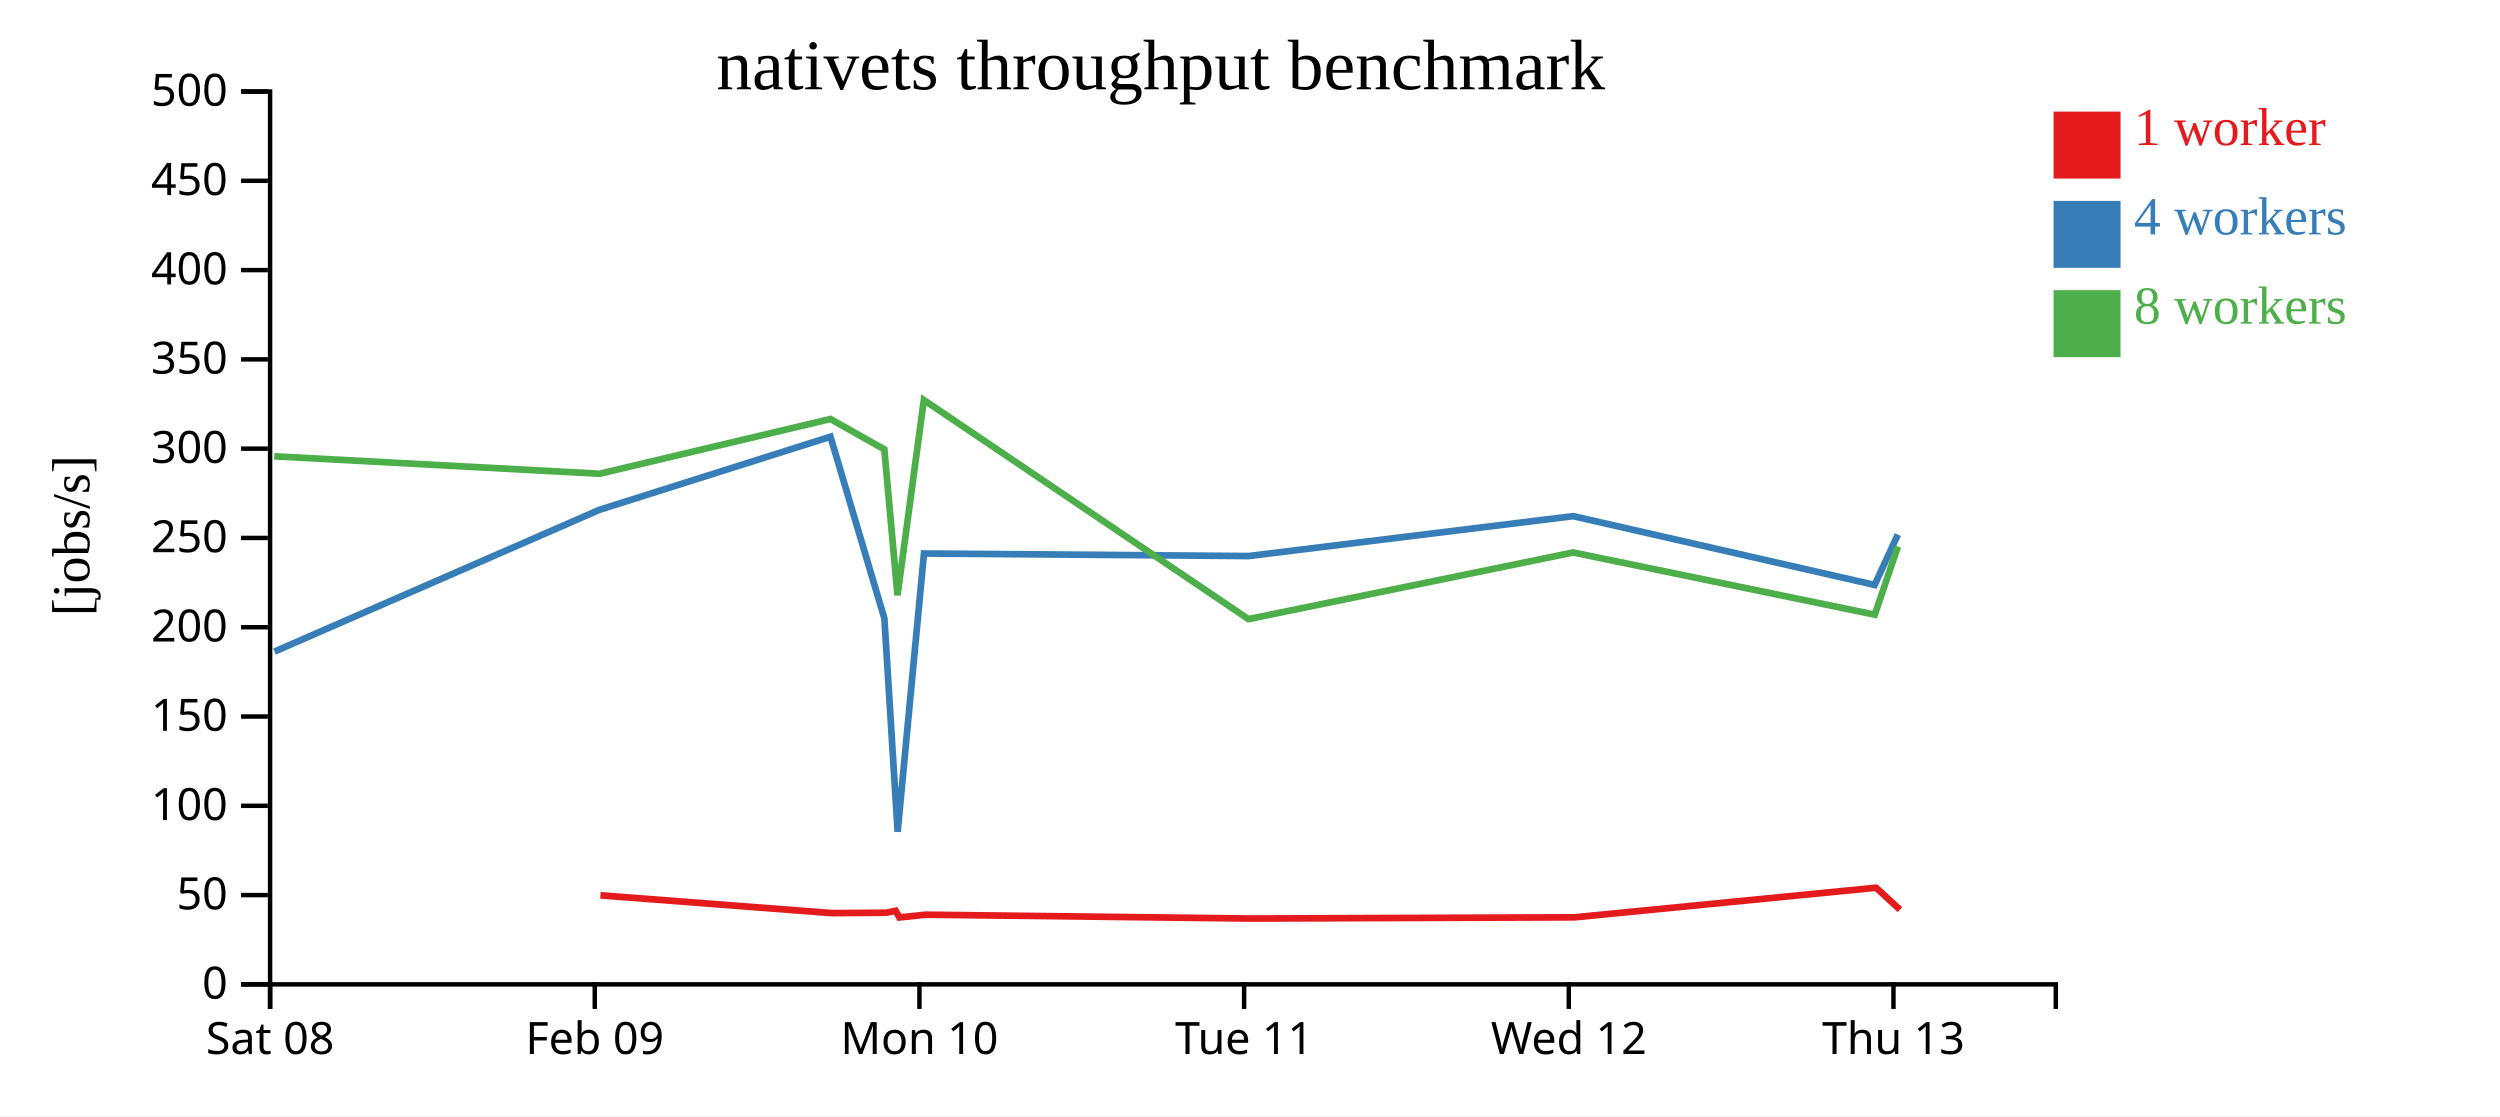
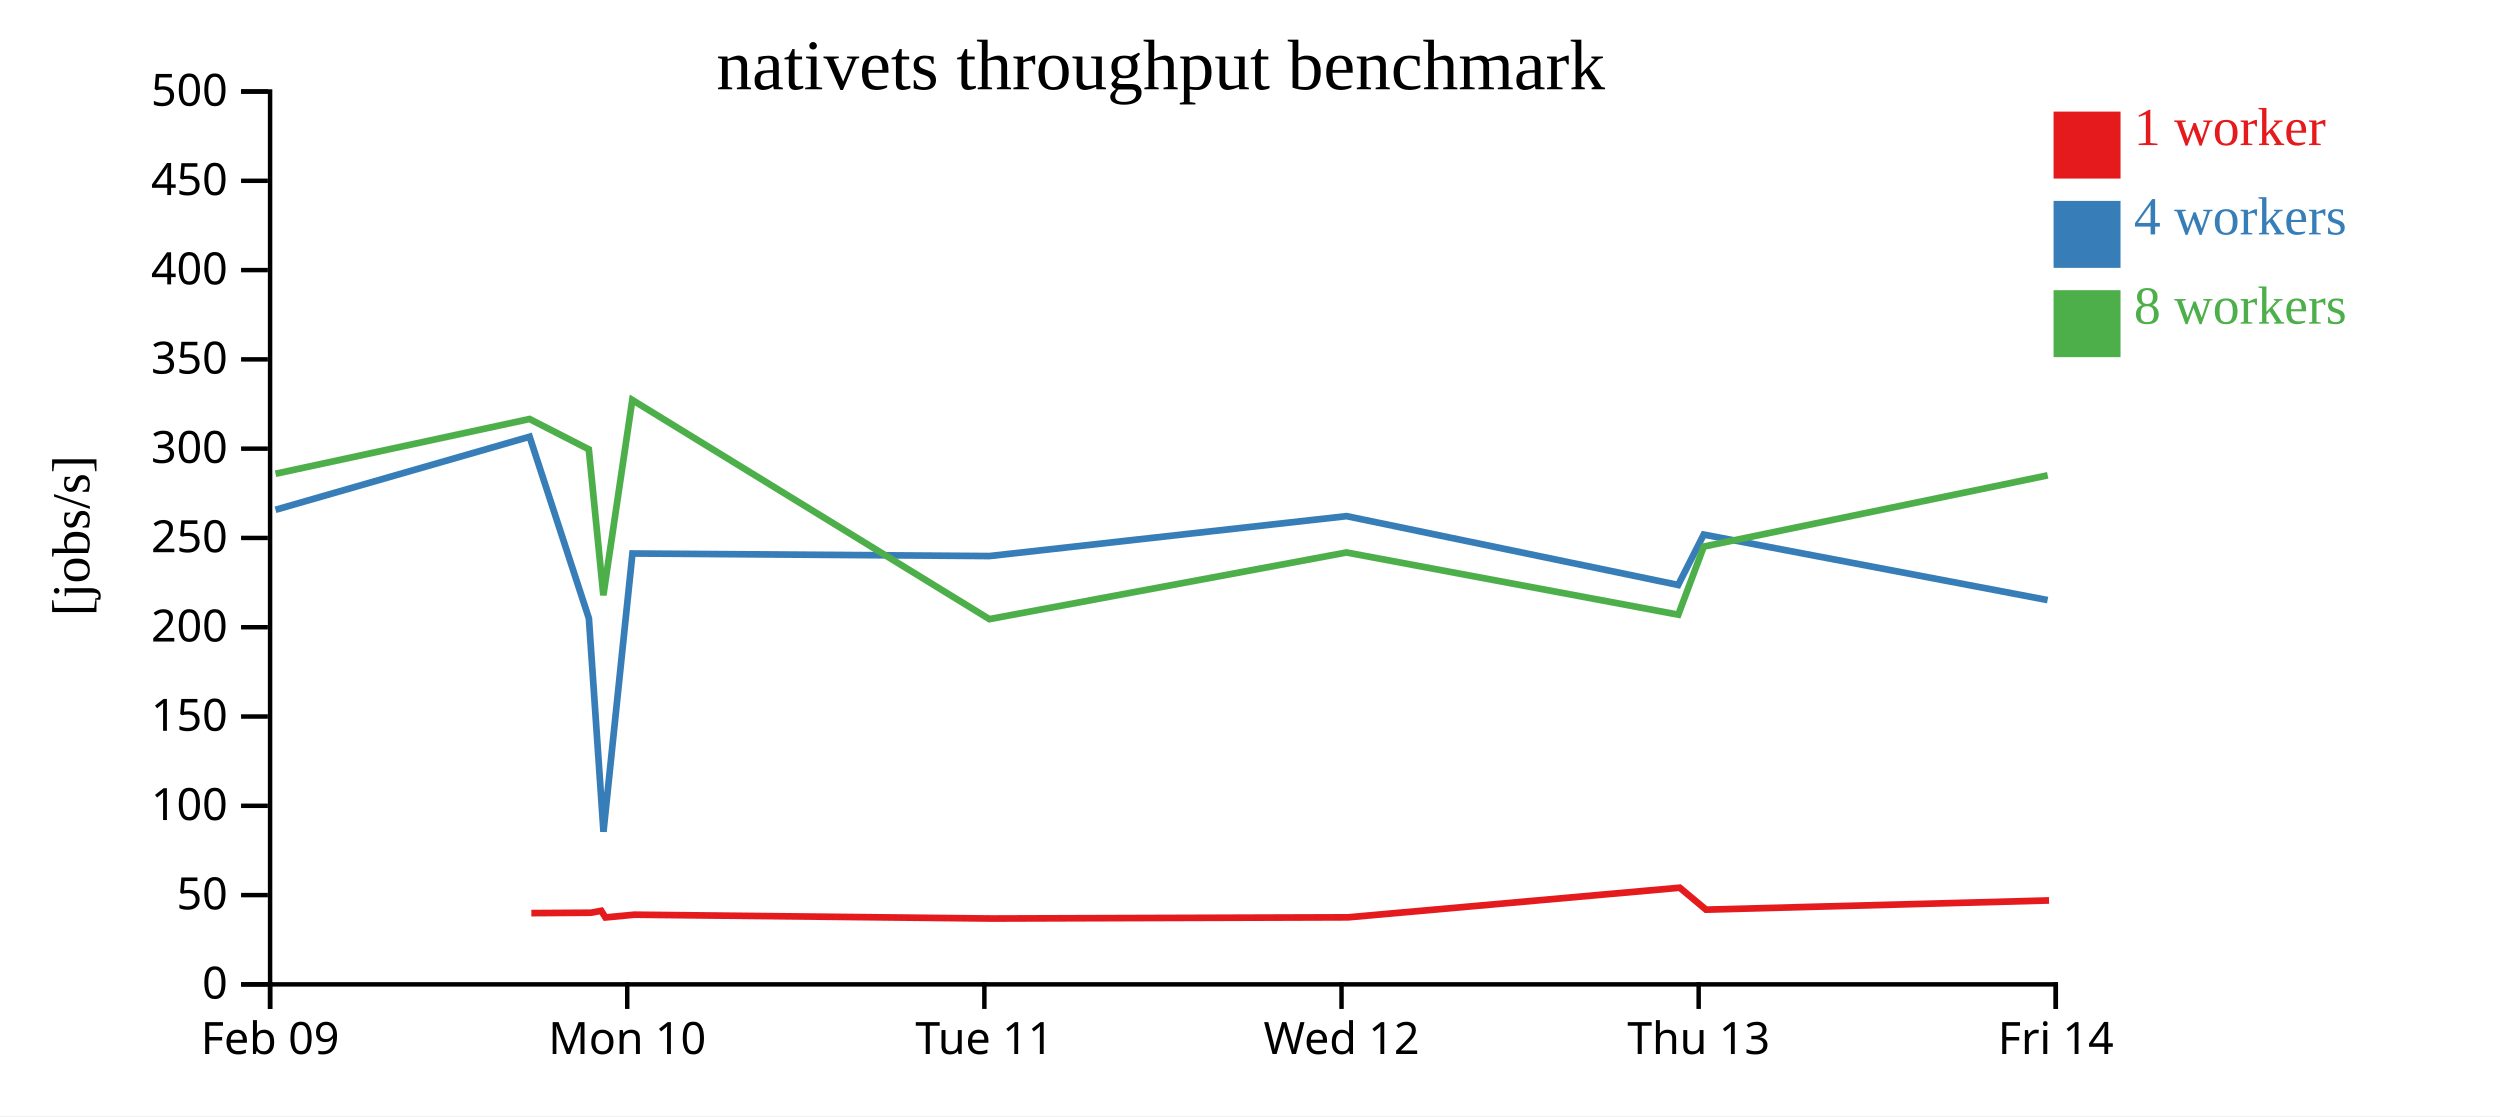
<svg xmlns="http://www.w3.org/2000/svg" width="560" height="250">
  <rect width="100%" height="100%" fill="white" />
  <g transform="translate(60,20)">
    <g transform="translate(0,200)" fill="none" font-size="10" font-family="sans-serif" text-anchor="middle">
      <path class="domain" stroke="currentColor" d="M0.5,6V0.5H400.5V6" />
      <g class="tick" opacity="1" transform="translate(0.5,0)">
        <line stroke="currentColor" y2="6" />
-         <text fill="currentColor" y="9" dy="0.71em">Sat 08</text>
-       </g>
-       <g class="tick" opacity="1" transform="translate(73.22727,0)">
-         <line stroke="currentColor" y2="6" />
        <text fill="currentColor" y="9" dy="0.71em">Feb 09</text>
      </g>
-       <g class="tick" opacity="1" transform="translate(145.9545,0)">
+       <g class="tick" opacity="1" transform="translate(80.5,0)">
        <line stroke="currentColor" y2="6" />
        <text fill="currentColor" y="9" dy="0.71em">Mon 10</text>
      </g>
-       <g class="tick" opacity="1" transform="translate(218.6818,0)">
+       <g class="tick" opacity="1" transform="translate(160.5,0)">
        <line stroke="currentColor" y2="6" />
        <text fill="currentColor" y="9" dy="0.71em">Tue 11</text>
      </g>
-       <g class="tick" opacity="1" transform="translate(291.4091,0)">
+       <g class="tick" opacity="1" transform="translate(240.5,0)">
        <line stroke="currentColor" y2="6" />
        <text fill="currentColor" y="9" dy="0.71em">Wed 12</text>
      </g>
-       <g class="tick" opacity="1" transform="translate(364.1364,0)">
+       <g class="tick" opacity="1" transform="translate(320.5,0)">
        <line stroke="currentColor" y2="6" />
        <text fill="currentColor" y="9" dy="0.71em">Thu 13</text>
+       </g>
+       <g class="tick" opacity="1" transform="translate(400.5,0)">
+         <line stroke="currentColor" y2="6" />
+         <text fill="currentColor" y="9" dy="0.71em">Fri 14</text>
      </g>
    </g>
    <g fill="none" font-size="10" font-family="sans-serif" text-anchor="end">
      <path class="domain" stroke="currentColor" d="M-6,200.5H0.5V0.5H-6" />
      <g class="tick" opacity="1" transform="translate(0,200.5)">
        <line stroke="currentColor" x2="-6" />
        <text fill="currentColor" x="-9" dy="0.32em">0</text>
      </g>
      <g class="tick" opacity="1" transform="translate(0,180.5)">
        <line stroke="currentColor" x2="-6" />
        <text fill="currentColor" x="-9" dy="0.32em">50</text>
      </g>
      <g class="tick" opacity="1" transform="translate(0,160.5)">
        <line stroke="currentColor" x2="-6" />
        <text fill="currentColor" x="-9" dy="0.32em">100</text>
      </g>
      <g class="tick" opacity="1" transform="translate(0,140.5)">
        <line stroke="currentColor" x2="-6" />
        <text fill="currentColor" x="-9" dy="0.32em">150</text>
      </g>
      <g class="tick" opacity="1" transform="translate(0,120.5)">
        <line stroke="currentColor" x2="-6" />
        <text fill="currentColor" x="-9" dy="0.32em">200</text>
      </g>
      <g class="tick" opacity="1" transform="translate(0,100.5)">
        <line stroke="currentColor" x2="-6" />
        <text fill="currentColor" x="-9" dy="0.32em">250</text>
      </g>
      <g class="tick" opacity="1" transform="translate(0,80.5)">
        <line stroke="currentColor" x2="-6" />
        <text fill="currentColor" x="-9" dy="0.32em">300</text>
      </g>
      <g class="tick" opacity="1" transform="translate(0,60.5)">
        <line stroke="currentColor" x2="-6" />
        <text fill="currentColor" x="-9" dy="0.32em">350</text>
      </g>
      <g class="tick" opacity="1" transform="translate(0,40.5)">
        <line stroke="currentColor" x2="-6" />
        <text fill="currentColor" x="-9" dy="0.32em">400</text>
      </g>
      <g class="tick" opacity="1" transform="translate(0,20.5)">
        <line stroke="currentColor" x2="-6" />
        <text fill="currentColor" x="-9" dy="0.32em">450</text>
      </g>
      <g class="tick" opacity="1" transform="translate(0,0.5)">
        <line stroke="currentColor" x2="-6" />
        <text fill="currentColor" x="-9" dy="0.32em">500</text>
      </g>
    </g>
    <text text-anchor="middle" style="font-size: 12px" transform="rotate(-90)" y="-40" x="-100">[jobs/s]</text>
    <text text-anchor="middle" style="font-size: 16px" y="0" x="200">nativets throughput benchmark</text>
-     <path class="line" fill="none" stroke="#e41a1c" stroke-width="1.5" d="M74.498,180.558L126.385,184.538L138.525,184.451L140.615,184.02L141.472,185.509L147.356,184.891L220.15,185.752L292.712,185.482L360.241,178.847L365.593,183.765" />
-     <path class="line" fill="none" stroke="#377eb8" stroke-width="1.5" d="M1.483,125.953L74.281,94.194L126.026,77.825L138.101,118.517L141.07,166.313L146.971,103.985L219.659,104.557L292.385,95.616L359.916,111.032L365.12,99.749" />
-     <path class="line" fill="none" stroke="#4daf4a" stroke-width="1.5" d="M1.428,82.214L74.291,86.121L126.012,73.857L138.083,80.65L141.043,113.345L146.94,69.601L219.654,118.683L292.367,103.754L359.943,117.687L365.134,102.427" />
+     <path class="line" fill="none" stroke="#e41a1c" stroke-width="1.5" d="M59.023,184.538L72.378,184.451L74.676,184.02L75.619,185.509L82.092,184.891L162.165,185.752L241.983,185.482L316.265,178.847L322.152,183.765L398.987,181.7" />
+     <path class="line" fill="none" stroke="#377eb8" stroke-width="1.5" d="M1.709,94.194L58.628,77.825L71.911,118.517L75.177,166.313L81.668,103.985L161.625,104.557L241.624,95.616L315.908,111.032L321.632,99.749L398.667,114.42" />
+     <path class="line" fill="none" stroke="#4daf4a" stroke-width="1.5" d="M1.72,86.121L58.614,73.857L71.892,80.65L75.148,113.345L81.634,69.601L161.619,118.683L241.604,103.754L315.937,117.687L321.647,102.427L398.683,86.477" />
    <rect class="dot" x="400" y="5" width="15" height="15" style="fill: #e41a1c;" />
    <rect class="dot" x="400" y="25" width="15" height="15" style="fill: #377eb8;" />
    <rect class="dot" x="400" y="45" width="15" height="15" style="fill: #4daf4a;" />
    <text class="label" x="418" y="12.5" style="fill: #e41a1c; alignment-baseline: middle;" text-anchor="left">1 worker</text>
    <text class="label" x="418" y="32.5" style="fill: #377eb8; alignment-baseline: middle;" text-anchor="left">4 workers</text>
    <text class="label" x="418" y="52.5" style="fill: #4daf4a; alignment-baseline: middle;" text-anchor="left">8 workers</text>
  </g>
</svg>
